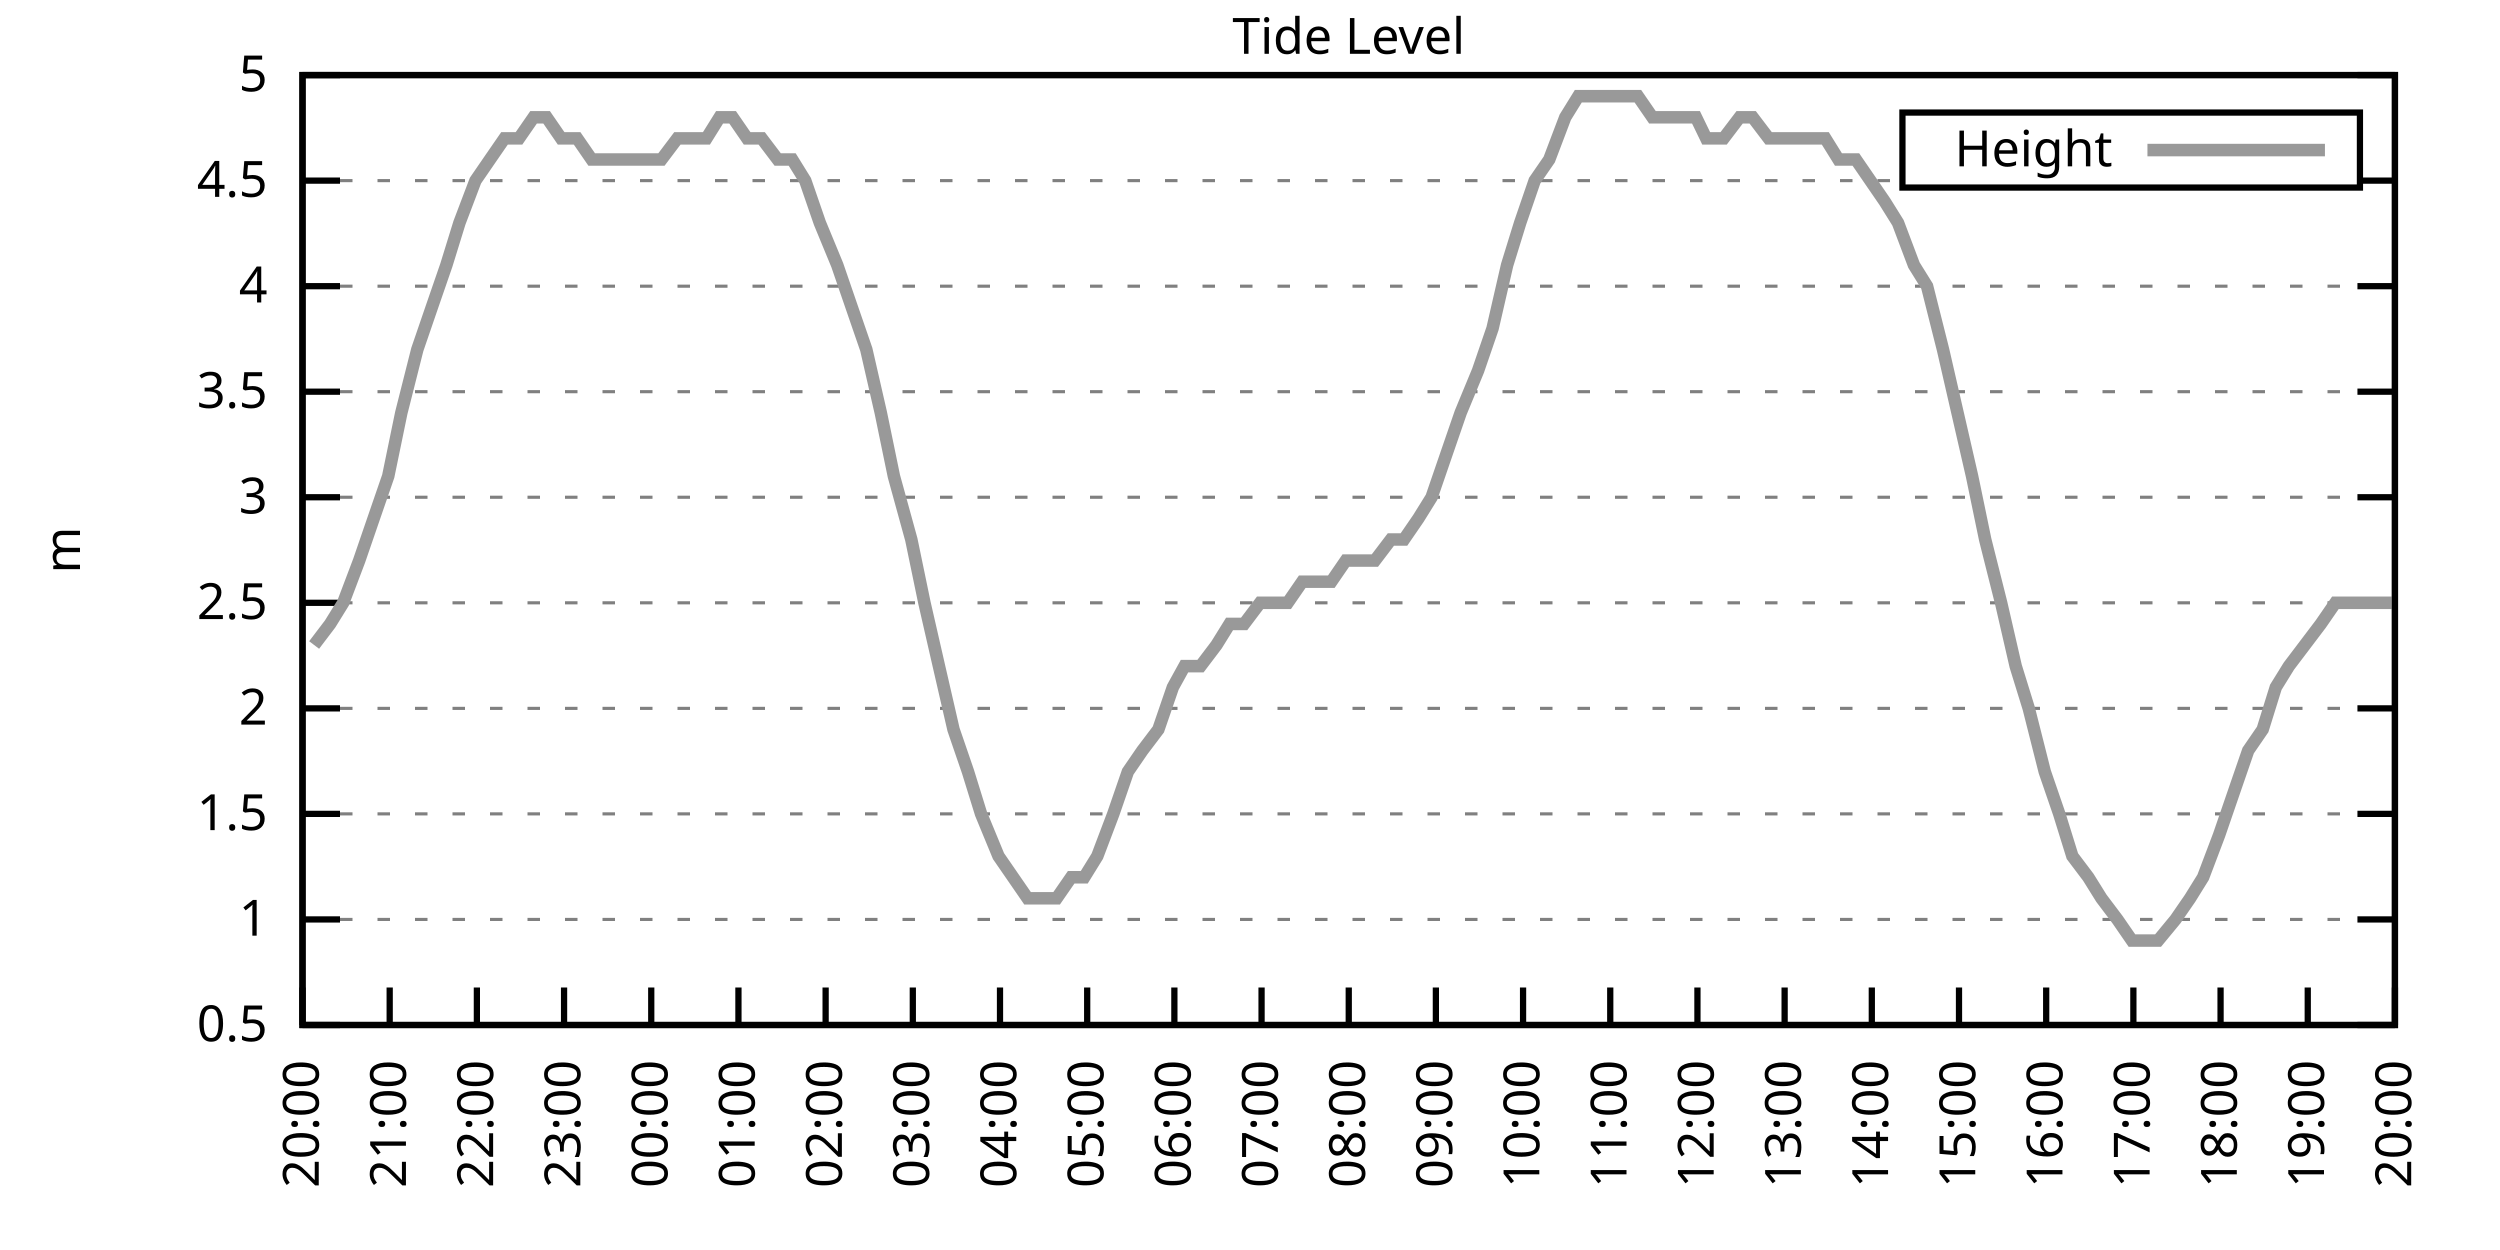
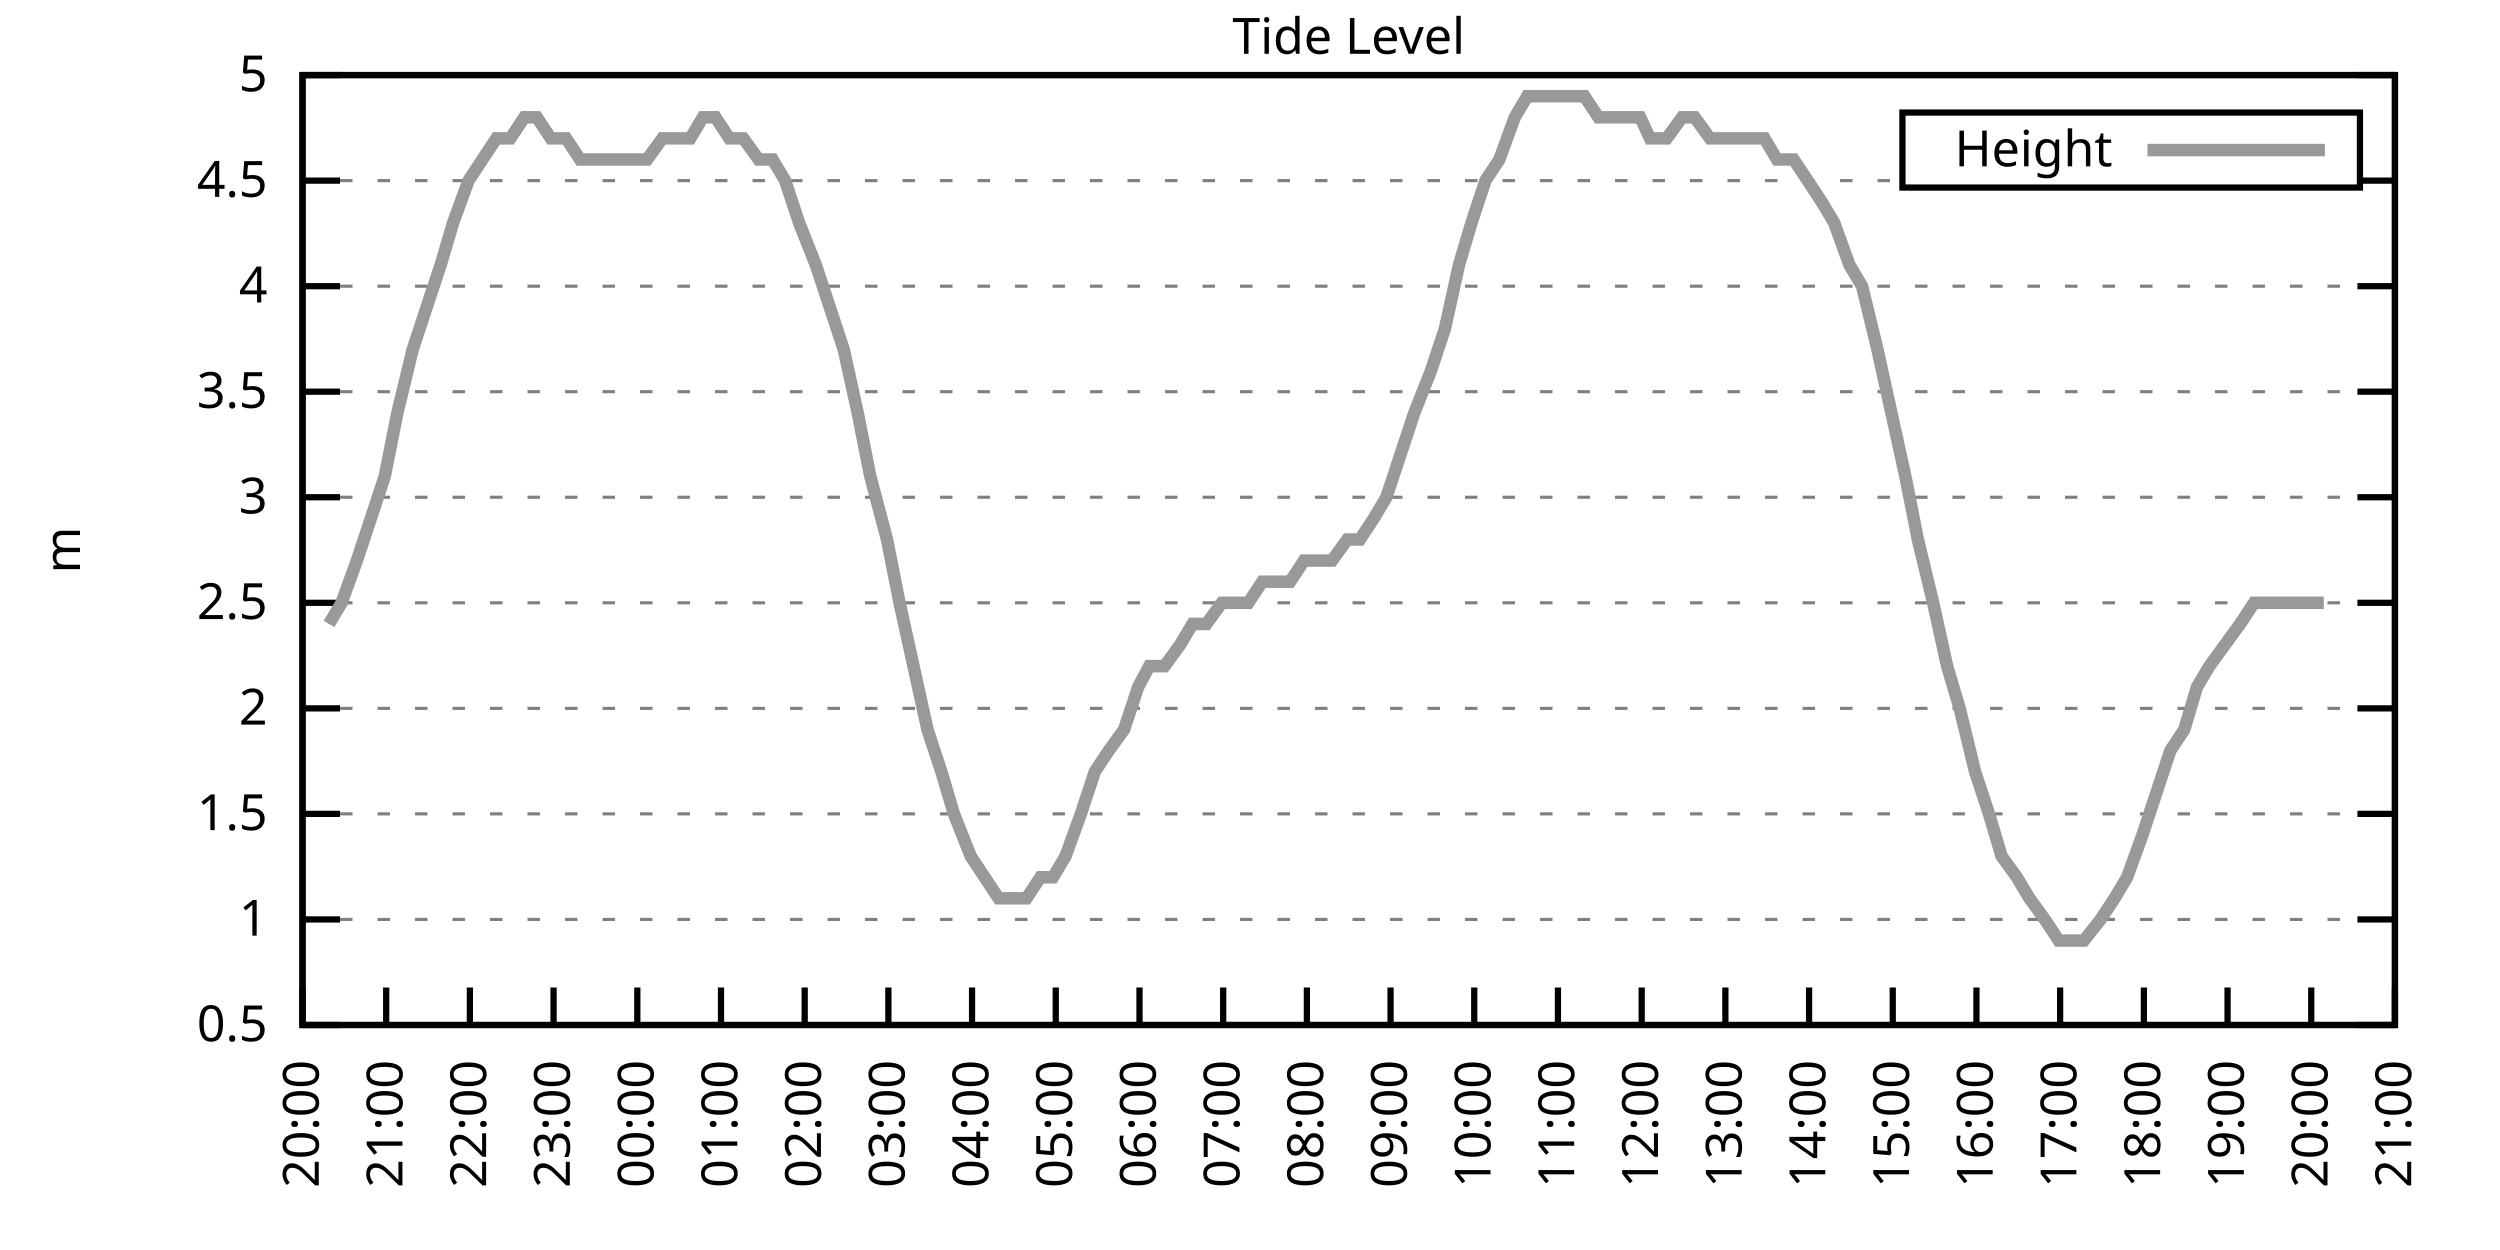
<svg xmlns="http://www.w3.org/2000/svg" xmlns:xlink="http://www.w3.org/1999/xlink" width="400" height="200" viewBox="0 0 400 200">
  <g id="gnuplot_canvas">
    <rect x="0" y="0" width="400" height="200" fill="none" />
    <defs>
      <circle id="gpDot" r="0.5" stroke-width="0.5" stroke="currentColor" />
      <path id="gpPt0" stroke-width="0.333" stroke="currentColor" d="M-1,0 h2 M0,-1 v2" />
      <path id="gpPt1" stroke-width="0.333" stroke="currentColor" d="M-1,-1 L1,1 M1,-1 L-1,1" />
      <path id="gpPt2" stroke-width="0.333" stroke="currentColor" d="M-1,0 L1,0 M0,-1 L0,1 M-1,-1 L1,1 M-1,1 L1,-1" />
      <rect id="gpPt3" stroke-width="0.333" stroke="currentColor" x="-1" y="-1" width="2" height="2" />
      <rect id="gpPt4" stroke-width="0.333" stroke="currentColor" fill="currentColor" x="-1" y="-1" width="2" height="2" />
      <circle id="gpPt5" stroke-width="0.333" stroke="currentColor" cx="0" cy="0" r="1" />
      <use xlink:href="#gpPt5" id="gpPt6" fill="currentColor" stroke="none" />
      <path id="gpPt7" stroke-width="0.333" stroke="currentColor" d="M0,-1.33 L-1.33,0.67 L1.33,0.67 z" />
      <use xlink:href="#gpPt7" id="gpPt8" fill="currentColor" stroke="none" />
      <use xlink:href="#gpPt7" id="gpPt9" stroke="currentColor" transform="rotate(180)" />
      <use xlink:href="#gpPt9" id="gpPt10" fill="currentColor" stroke="none" />
      <use xlink:href="#gpPt3" id="gpPt11" stroke="currentColor" transform="rotate(45)" />
      <use xlink:href="#gpPt11" id="gpPt12" fill="currentColor" stroke="none" />
      <path id="gpPt13" stroke-width="0.333" stroke="currentColor" d="M0,1.330 L1.265,0.411 L0.782,-1.067 L-0.782,-1.076 L-1.265,0.411 z" />
      <use xlink:href="#gpPt13" id="gpPt14" fill="currentColor" stroke="none" />
      <filter id="textbox" filterUnits="objectBoundingBox" x="0" y="0" height="1" width="1">
        <feFlood flood-color="white" flood-opacity="1" result="bgnd" />
        <feComposite in="SourceGraphic" in2="bgnd" operator="atop" />
      </filter>
      <filter id="greybox" filterUnits="objectBoundingBox" x="0" y="0" height="1" width="1">
        <feFlood flood-color="lightgrey" flood-opacity="1" result="grey" />
        <feComposite in="SourceGraphic" in2="grey" operator="atop" />
      </filter>
    </defs>
    <g fill="none" color="white" stroke="currentColor" stroke-width="1.00" stroke-linecap="butt" stroke-linejoin="miter">
</g>
    <g fill="none" color="black" stroke="currentColor" stroke-width="1.00" stroke-linecap="butt" stroke-linejoin="miter">
      <g stroke="none" shape-rendering="crispEdges">
        <polygon fill="rgb(255, 255, 255)" points="48.40,164.00 383.18,164.00 383.18,12.02 48.40,12.02 " />
      </g>
    </g>
    <g fill="none" color="black" stroke="currentColor" stroke-width="1.00" stroke-linecap="butt" stroke-linejoin="miter">
</g>
    <g fill="none" color="black" stroke="black" stroke-width="0.50" stroke-linecap="butt" stroke-linejoin="miter">
</g>
    <g fill="none" color="gray" stroke="currentColor" stroke-width="0.50" stroke-linecap="butt" stroke-linejoin="miter">
      <path stroke="gray" stroke-dasharray="2,4" class="gridline" d="M48.40,164.00 L383.19,164.00  " />
    </g>
    <g fill="none" color="gray" stroke="gray" stroke-width="1.00" stroke-linecap="butt" stroke-linejoin="miter">
</g>
    <g fill="none" color="black" stroke="currentColor" stroke-width="1.00" stroke-linecap="butt" stroke-linejoin="miter">
      <path stroke="black" d="M48.40,164.00 L54.40,164.00 M383.19,164.00 L377.19,164.00  " />
      <g transform="translate(42.80,166.60)" stroke="none" fill="black" font-family="Sans" font-size="8.00" text-anchor="end">
        <text>
          <tspan font-family="Sans"> 0.5</tspan>
        </text>
      </g>
    </g>
    <g fill="none" color="black" stroke="currentColor" stroke-width="1.00" stroke-linecap="butt" stroke-linejoin="miter">
</g>
    <g fill="none" color="black" stroke="black" stroke-width="0.50" stroke-linecap="butt" stroke-linejoin="miter">
</g>
    <g fill="none" color="gray" stroke="currentColor" stroke-width="0.50" stroke-linecap="butt" stroke-linejoin="miter">
      <path stroke="gray" stroke-dasharray="2,4" class="gridline" d="M48.40,147.11 L383.19,147.11  " />
    </g>
    <g fill="none" color="gray" stroke="gray" stroke-width="1.00" stroke-linecap="butt" stroke-linejoin="miter">
</g>
    <g fill="none" color="black" stroke="currentColor" stroke-width="1.00" stroke-linecap="butt" stroke-linejoin="miter">
      <path stroke="black" d="M48.40,147.11 L54.40,147.11 M383.19,147.11 L377.19,147.11  " />
      <g transform="translate(42.80,149.71)" stroke="none" fill="black" font-family="Sans" font-size="8.00" text-anchor="end">
        <text>
          <tspan font-family="Sans"> 1</tspan>
        </text>
      </g>
    </g>
    <g fill="none" color="black" stroke="currentColor" stroke-width="1.00" stroke-linecap="butt" stroke-linejoin="miter">
</g>
    <g fill="none" color="black" stroke="black" stroke-width="0.50" stroke-linecap="butt" stroke-linejoin="miter">
</g>
    <g fill="none" color="gray" stroke="currentColor" stroke-width="0.50" stroke-linecap="butt" stroke-linejoin="miter">
      <path stroke="gray" stroke-dasharray="2,4" class="gridline" d="M48.40,130.22 L383.19,130.22  " />
    </g>
    <g fill="none" color="gray" stroke="gray" stroke-width="1.00" stroke-linecap="butt" stroke-linejoin="miter">
</g>
    <g fill="none" color="black" stroke="currentColor" stroke-width="1.00" stroke-linecap="butt" stroke-linejoin="miter">
      <path stroke="black" d="M48.40,130.22 L54.40,130.22 M383.19,130.22 L377.19,130.22  " />
      <g transform="translate(42.80,132.82)" stroke="none" fill="black" font-family="Sans" font-size="8.00" text-anchor="end">
        <text>
          <tspan font-family="Sans"> 1.5</tspan>
        </text>
      </g>
    </g>
    <g fill="none" color="black" stroke="currentColor" stroke-width="1.00" stroke-linecap="butt" stroke-linejoin="miter">
</g>
    <g fill="none" color="black" stroke="black" stroke-width="0.50" stroke-linecap="butt" stroke-linejoin="miter">
</g>
    <g fill="none" color="gray" stroke="currentColor" stroke-width="0.50" stroke-linecap="butt" stroke-linejoin="miter">
      <path stroke="gray" stroke-dasharray="2,4" class="gridline" d="M48.40,113.34 L383.19,113.34  " />
    </g>
    <g fill="none" color="gray" stroke="gray" stroke-width="1.00" stroke-linecap="butt" stroke-linejoin="miter">
</g>
    <g fill="none" color="black" stroke="currentColor" stroke-width="1.00" stroke-linecap="butt" stroke-linejoin="miter">
      <path stroke="black" d="M48.40,113.34 L54.40,113.34 M383.19,113.34 L377.19,113.34  " />
      <g transform="translate(42.80,115.94)" stroke="none" fill="black" font-family="Sans" font-size="8.00" text-anchor="end">
        <text>
          <tspan font-family="Sans"> 2</tspan>
        </text>
      </g>
    </g>
    <g fill="none" color="black" stroke="currentColor" stroke-width="1.00" stroke-linecap="butt" stroke-linejoin="miter">
</g>
    <g fill="none" color="black" stroke="black" stroke-width="0.50" stroke-linecap="butt" stroke-linejoin="miter">
</g>
    <g fill="none" color="gray" stroke="currentColor" stroke-width="0.50" stroke-linecap="butt" stroke-linejoin="miter">
      <path stroke="gray" stroke-dasharray="2,4" class="gridline" d="M48.40,96.45 L383.19,96.45  " />
    </g>
    <g fill="none" color="gray" stroke="gray" stroke-width="1.00" stroke-linecap="butt" stroke-linejoin="miter">
</g>
    <g fill="none" color="black" stroke="currentColor" stroke-width="1.00" stroke-linecap="butt" stroke-linejoin="miter">
      <path stroke="black" d="M48.40,96.45 L54.40,96.45 M383.19,96.45 L377.19,96.45  " />
      <g transform="translate(42.80,99.05)" stroke="none" fill="black" font-family="Sans" font-size="8.00" text-anchor="end">
        <text>
          <tspan font-family="Sans"> 2.5</tspan>
        </text>
      </g>
    </g>
    <g fill="none" color="black" stroke="currentColor" stroke-width="1.00" stroke-linecap="butt" stroke-linejoin="miter">
</g>
    <g fill="none" color="black" stroke="black" stroke-width="0.50" stroke-linecap="butt" stroke-linejoin="miter">
</g>
    <g fill="none" color="gray" stroke="currentColor" stroke-width="0.50" stroke-linecap="butt" stroke-linejoin="miter">
      <path stroke="gray" stroke-dasharray="2,4" class="gridline" d="M48.40,79.56 L383.19,79.56  " />
    </g>
    <g fill="none" color="gray" stroke="gray" stroke-width="1.00" stroke-linecap="butt" stroke-linejoin="miter">
</g>
    <g fill="none" color="black" stroke="currentColor" stroke-width="1.00" stroke-linecap="butt" stroke-linejoin="miter">
      <path stroke="black" d="M48.40,79.56 L54.40,79.56 M383.19,79.56 L377.19,79.56  " />
      <g transform="translate(42.80,82.16)" stroke="none" fill="black" font-family="Sans" font-size="8.00" text-anchor="end">
        <text>
          <tspan font-family="Sans"> 3</tspan>
        </text>
      </g>
    </g>
    <g fill="none" color="black" stroke="currentColor" stroke-width="1.00" stroke-linecap="butt" stroke-linejoin="miter">
</g>
    <g fill="none" color="black" stroke="black" stroke-width="0.50" stroke-linecap="butt" stroke-linejoin="miter">
</g>
    <g fill="none" color="gray" stroke="currentColor" stroke-width="0.50" stroke-linecap="butt" stroke-linejoin="miter">
      <path stroke="gray" stroke-dasharray="2,4" class="gridline" d="M48.40,62.67 L383.19,62.67  " />
    </g>
    <g fill="none" color="gray" stroke="gray" stroke-width="1.00" stroke-linecap="butt" stroke-linejoin="miter">
</g>
    <g fill="none" color="black" stroke="currentColor" stroke-width="1.00" stroke-linecap="butt" stroke-linejoin="miter">
      <path stroke="black" d="M48.40,62.67 L54.40,62.67 M383.19,62.67 L377.19,62.67  " />
      <g transform="translate(42.80,65.27)" stroke="none" fill="black" font-family="Sans" font-size="8.00" text-anchor="end">
        <text>
          <tspan font-family="Sans"> 3.5</tspan>
        </text>
      </g>
    </g>
    <g fill="none" color="black" stroke="currentColor" stroke-width="1.00" stroke-linecap="butt" stroke-linejoin="miter">
</g>
    <g fill="none" color="black" stroke="black" stroke-width="0.50" stroke-linecap="butt" stroke-linejoin="miter">
</g>
    <g fill="none" color="gray" stroke="currentColor" stroke-width="0.50" stroke-linecap="butt" stroke-linejoin="miter">
      <path stroke="gray" stroke-dasharray="2,4" class="gridline" d="M48.40,45.79 L383.19,45.79  " />
    </g>
    <g fill="none" color="gray" stroke="gray" stroke-width="1.00" stroke-linecap="butt" stroke-linejoin="miter">
</g>
    <g fill="none" color="black" stroke="currentColor" stroke-width="1.00" stroke-linecap="butt" stroke-linejoin="miter">
      <path stroke="black" d="M48.40,45.79 L54.40,45.79 M383.19,45.79 L377.19,45.79  " />
      <g transform="translate(42.80,48.39)" stroke="none" fill="black" font-family="Sans" font-size="8.00" text-anchor="end">
        <text>
          <tspan font-family="Sans"> 4</tspan>
        </text>
      </g>
    </g>
    <g fill="none" color="black" stroke="currentColor" stroke-width="1.00" stroke-linecap="butt" stroke-linejoin="miter">
</g>
    <g fill="none" color="black" stroke="black" stroke-width="0.50" stroke-linecap="butt" stroke-linejoin="miter">
</g>
    <g fill="none" color="gray" stroke="currentColor" stroke-width="0.50" stroke-linecap="butt" stroke-linejoin="miter">
      <path stroke="gray" stroke-dasharray="2,4" class="gridline" d="M48.40,28.90 L304.39,28.90 M377.59,28.90 L383.19,28.90  " />
    </g>
    <g fill="none" color="gray" stroke="gray" stroke-width="1.00" stroke-linecap="butt" stroke-linejoin="miter">
</g>
    <g fill="none" color="black" stroke="currentColor" stroke-width="1.00" stroke-linecap="butt" stroke-linejoin="miter">
      <path stroke="black" d="M48.40,28.90 L54.40,28.90 M383.19,28.90 L377.19,28.90  " />
      <g transform="translate(42.80,31.50)" stroke="none" fill="black" font-family="Sans" font-size="8.00" text-anchor="end">
        <text>
          <tspan font-family="Sans"> 4.5</tspan>
        </text>
      </g>
    </g>
    <g fill="none" color="black" stroke="currentColor" stroke-width="1.00" stroke-linecap="butt" stroke-linejoin="miter">
</g>
    <g fill="none" color="black" stroke="black" stroke-width="0.50" stroke-linecap="butt" stroke-linejoin="miter">
</g>
    <g fill="none" color="gray" stroke="currentColor" stroke-width="0.50" stroke-linecap="butt" stroke-linejoin="miter">
      <path stroke="gray" stroke-dasharray="2,4" class="gridline" d="M48.40,12.01 L383.19,12.01  " />
    </g>
    <g fill="none" color="gray" stroke="gray" stroke-width="1.00" stroke-linecap="butt" stroke-linejoin="miter">
</g>
    <g fill="none" color="black" stroke="currentColor" stroke-width="1.00" stroke-linecap="butt" stroke-linejoin="miter">
      <path stroke="black" d="M48.40,12.01 L54.40,12.01 M383.19,12.01 L377.19,12.01  " />
      <g transform="translate(42.80,14.61)" stroke="none" fill="black" font-family="Sans" font-size="8.00" text-anchor="end">
        <text>
          <tspan font-family="Sans"> 5</tspan>
        </text>
      </g>
    </g>
    <g fill="none" color="black" stroke="currentColor" stroke-width="1.00" stroke-linecap="butt" stroke-linejoin="miter">
      <path stroke="black" d="M48.40,164.00 L48.40,158.00  " />
      <g transform="translate(51.00,169.60) rotate(270.00)" stroke="none" fill="black" font-family="Sans" font-size="8.00" text-anchor="end">
        <text>
          <tspan font-family="Sans">20:00</tspan>
        </text>
      </g>
    </g>
    <g fill="none" color="black" stroke="currentColor" stroke-width="1.00" stroke-linecap="butt" stroke-linejoin="miter">
-       <path stroke="black" d="M62.35,164.00 L62.35,158.00  " />
-       <g transform="translate(64.95,169.60) rotate(270.00)" stroke="none" fill="black" font-family="Sans" font-size="8.00" text-anchor="end">
+       <path stroke="black" d="M61.79,164.00 L61.79,158.00  " />
+       <g transform="translate(64.39,169.60) rotate(270.00)" stroke="none" fill="black" font-family="Sans" font-size="8.00" text-anchor="end">
        <text>
          <tspan font-family="Sans">21:00</tspan>
        </text>
      </g>
    </g>
    <g fill="none" color="black" stroke="currentColor" stroke-width="1.00" stroke-linecap="butt" stroke-linejoin="miter">
-       <path stroke="black" d="M76.30,164.00 L76.30,158.00  " />
-       <g transform="translate(78.90,169.60) rotate(270.00)" stroke="none" fill="black" font-family="Sans" font-size="8.00" text-anchor="end">
+       <path stroke="black" d="M75.18,164.00 L75.18,158.00  " />
+       <g transform="translate(77.78,169.60) rotate(270.00)" stroke="none" fill="black" font-family="Sans" font-size="8.00" text-anchor="end">
        <text>
          <tspan font-family="Sans">22:00</tspan>
        </text>
      </g>
    </g>
    <g fill="none" color="black" stroke="currentColor" stroke-width="1.00" stroke-linecap="butt" stroke-linejoin="miter">
-       <path stroke="black" d="M90.25,164.00 L90.25,158.00  " />
-       <g transform="translate(92.85,169.60) rotate(270.00)" stroke="none" fill="black" font-family="Sans" font-size="8.00" text-anchor="end">
+       <path stroke="black" d="M88.57,164.00 L88.57,158.00  " />
+       <g transform="translate(91.17,169.60) rotate(270.00)" stroke="none" fill="black" font-family="Sans" font-size="8.00" text-anchor="end">
        <text>
          <tspan font-family="Sans">23:00</tspan>
        </text>
      </g>
    </g>
    <g fill="none" color="black" stroke="currentColor" stroke-width="1.00" stroke-linecap="butt" stroke-linejoin="miter">
-       <path stroke="black" d="M104.20,164.00 L104.20,158.00  " />
-       <g transform="translate(106.80,169.60) rotate(270.00)" stroke="none" fill="black" font-family="Sans" font-size="8.00" text-anchor="end">
+       <path stroke="black" d="M101.97,164.00 L101.97,158.00  " />
+       <g transform="translate(104.57,169.60) rotate(270.00)" stroke="none" fill="black" font-family="Sans" font-size="8.00" text-anchor="end">
        <text>
          <tspan font-family="Sans">00:00</tspan>
        </text>
      </g>
    </g>
    <g fill="none" color="black" stroke="currentColor" stroke-width="1.00" stroke-linecap="butt" stroke-linejoin="miter">
-       <path stroke="black" d="M118.15,164.00 L118.15,158.00  " />
-       <g transform="translate(120.75,169.60) rotate(270.00)" stroke="none" fill="black" font-family="Sans" font-size="8.00" text-anchor="end">
+       <path stroke="black" d="M115.36,164.00 L115.36,158.00  " />
+       <g transform="translate(117.96,169.60) rotate(270.00)" stroke="none" fill="black" font-family="Sans" font-size="8.00" text-anchor="end">
        <text>
          <tspan font-family="Sans">01:00</tspan>
        </text>
      </g>
    </g>
    <g fill="none" color="black" stroke="currentColor" stroke-width="1.00" stroke-linecap="butt" stroke-linejoin="miter">
-       <path stroke="black" d="M132.10,164.00 L132.10,158.00  " />
-       <g transform="translate(134.70,169.60) rotate(270.00)" stroke="none" fill="black" font-family="Sans" font-size="8.00" text-anchor="end">
+       <path stroke="black" d="M128.75,164.00 L128.75,158.00  " />
+       <g transform="translate(131.35,169.60) rotate(270.00)" stroke="none" fill="black" font-family="Sans" font-size="8.00" text-anchor="end">
        <text>
          <tspan font-family="Sans">02:00</tspan>
        </text>
      </g>
    </g>
    <g fill="none" color="black" stroke="currentColor" stroke-width="1.00" stroke-linecap="butt" stroke-linejoin="miter">
-       <path stroke="black" d="M146.05,164.00 L146.05,158.00  " />
-       <g transform="translate(148.65,169.60) rotate(270.00)" stroke="none" fill="black" font-family="Sans" font-size="8.00" text-anchor="end">
+       <path stroke="black" d="M142.14,164.00 L142.14,158.00  " />
+       <g transform="translate(144.74,169.60) rotate(270.00)" stroke="none" fill="black" font-family="Sans" font-size="8.00" text-anchor="end">
        <text>
          <tspan font-family="Sans">03:00</tspan>
        </text>
      </g>
    </g>
    <g fill="none" color="black" stroke="currentColor" stroke-width="1.00" stroke-linecap="butt" stroke-linejoin="miter">
-       <path stroke="black" d="M160.00,164.00 L160.00,158.00  " />
-       <g transform="translate(162.60,169.60) rotate(270.00)" stroke="none" fill="black" font-family="Sans" font-size="8.00" text-anchor="end">
+       <path stroke="black" d="M155.53,164.00 L155.53,158.00  " />
+       <g transform="translate(158.13,169.60) rotate(270.00)" stroke="none" fill="black" font-family="Sans" font-size="8.00" text-anchor="end">
        <text>
          <tspan font-family="Sans">04:00</tspan>
        </text>
      </g>
    </g>
    <g fill="none" color="black" stroke="currentColor" stroke-width="1.00" stroke-linecap="butt" stroke-linejoin="miter">
-       <path stroke="black" d="M173.95,164.00 L173.95,158.00  " />
-       <g transform="translate(176.55,169.60) rotate(270.00)" stroke="none" fill="black" font-family="Sans" font-size="8.00" text-anchor="end">
+       <path stroke="black" d="M168.92,164.00 L168.92,158.00  " />
+       <g transform="translate(171.52,169.60) rotate(270.00)" stroke="none" fill="black" font-family="Sans" font-size="8.00" text-anchor="end">
        <text>
          <tspan font-family="Sans">05:00</tspan>
        </text>
      </g>
    </g>
    <g fill="none" color="black" stroke="currentColor" stroke-width="1.00" stroke-linecap="butt" stroke-linejoin="miter">
-       <path stroke="black" d="M187.90,164.00 L187.90,158.00  " />
-       <g transform="translate(190.50,169.60) rotate(270.00)" stroke="none" fill="black" font-family="Sans" font-size="8.00" text-anchor="end">
+       <path stroke="black" d="M182.32,164.00 L182.32,158.00  " />
+       <g transform="translate(184.92,169.60) rotate(270.00)" stroke="none" fill="black" font-family="Sans" font-size="8.00" text-anchor="end">
        <text>
          <tspan font-family="Sans">06:00</tspan>
        </text>
      </g>
    </g>
    <g fill="none" color="black" stroke="currentColor" stroke-width="1.00" stroke-linecap="butt" stroke-linejoin="miter">
-       <path stroke="black" d="M201.85,164.00 L201.85,158.00  " />
-       <g transform="translate(204.45,169.60) rotate(270.00)" stroke="none" fill="black" font-family="Sans" font-size="8.00" text-anchor="end">
+       <path stroke="black" d="M195.71,164.00 L195.71,158.00  " />
+       <g transform="translate(198.31,169.60) rotate(270.00)" stroke="none" fill="black" font-family="Sans" font-size="8.00" text-anchor="end">
        <text>
          <tspan font-family="Sans">07:00</tspan>
        </text>
      </g>
    </g>
    <g fill="none" color="black" stroke="currentColor" stroke-width="1.00" stroke-linecap="butt" stroke-linejoin="miter">
-       <path stroke="black" d="M215.80,164.00 L215.80,158.00  " />
-       <g transform="translate(218.40,169.60) rotate(270.00)" stroke="none" fill="black" font-family="Sans" font-size="8.00" text-anchor="end">
+       <path stroke="black" d="M209.10,164.00 L209.10,158.00  " />
+       <g transform="translate(211.70,169.60) rotate(270.00)" stroke="none" fill="black" font-family="Sans" font-size="8.00" text-anchor="end">
        <text>
          <tspan font-family="Sans">08:00</tspan>
        </text>
      </g>
    </g>
    <g fill="none" color="black" stroke="currentColor" stroke-width="1.00" stroke-linecap="butt" stroke-linejoin="miter">
-       <path stroke="black" d="M229.74,164.00 L229.74,158.00  " />
-       <g transform="translate(232.34,169.60) rotate(270.00)" stroke="none" fill="black" font-family="Sans" font-size="8.00" text-anchor="end">
+       <path stroke="black" d="M222.49,164.00 L222.49,158.00  " />
+       <g transform="translate(225.09,169.60) rotate(270.00)" stroke="none" fill="black" font-family="Sans" font-size="8.00" text-anchor="end">
        <text>
          <tspan font-family="Sans">09:00</tspan>
        </text>
      </g>
    </g>
    <g fill="none" color="black" stroke="currentColor" stroke-width="1.00" stroke-linecap="butt" stroke-linejoin="miter">
-       <path stroke="black" d="M243.69,164.00 L243.69,158.00  " />
-       <g transform="translate(246.29,169.60) rotate(270.00)" stroke="none" fill="black" font-family="Sans" font-size="8.00" text-anchor="end">
+       <path stroke="black" d="M235.88,164.00 L235.88,158.00  " />
+       <g transform="translate(238.48,169.60) rotate(270.00)" stroke="none" fill="black" font-family="Sans" font-size="8.00" text-anchor="end">
        <text>
          <tspan font-family="Sans">10:00</tspan>
        </text>
      </g>
    </g>
    <g fill="none" color="black" stroke="currentColor" stroke-width="1.00" stroke-linecap="butt" stroke-linejoin="miter">
-       <path stroke="black" d="M257.64,164.00 L257.64,158.00  " />
-       <g transform="translate(260.24,169.60) rotate(270.00)" stroke="none" fill="black" font-family="Sans" font-size="8.00" text-anchor="end">
+       <path stroke="black" d="M249.27,164.00 L249.27,158.00  " />
+       <g transform="translate(251.87,169.60) rotate(270.00)" stroke="none" fill="black" font-family="Sans" font-size="8.00" text-anchor="end">
        <text>
          <tspan font-family="Sans">11:00</tspan>
        </text>
      </g>
    </g>
    <g fill="none" color="black" stroke="currentColor" stroke-width="1.00" stroke-linecap="butt" stroke-linejoin="miter">
-       <path stroke="black" d="M271.59,164.00 L271.59,158.00  " />
-       <g transform="translate(274.19,169.60) rotate(270.00)" stroke="none" fill="black" font-family="Sans" font-size="8.00" text-anchor="end">
+       <path stroke="black" d="M262.67,164.00 L262.67,158.00  " />
+       <g transform="translate(265.27,169.60) rotate(270.00)" stroke="none" fill="black" font-family="Sans" font-size="8.00" text-anchor="end">
        <text>
          <tspan font-family="Sans">12:00</tspan>
        </text>
      </g>
    </g>
    <g fill="none" color="black" stroke="currentColor" stroke-width="1.00" stroke-linecap="butt" stroke-linejoin="miter">
-       <path stroke="black" d="M285.54,164.00 L285.54,158.00  " />
-       <g transform="translate(288.14,169.60) rotate(270.00)" stroke="none" fill="black" font-family="Sans" font-size="8.00" text-anchor="end">
+       <path stroke="black" d="M276.06,164.00 L276.06,158.00  " />
+       <g transform="translate(278.66,169.60) rotate(270.00)" stroke="none" fill="black" font-family="Sans" font-size="8.00" text-anchor="end">
        <text>
          <tspan font-family="Sans">13:00</tspan>
        </text>
      </g>
    </g>
    <g fill="none" color="black" stroke="currentColor" stroke-width="1.00" stroke-linecap="butt" stroke-linejoin="miter">
-       <path stroke="black" d="M299.49,164.00 L299.49,158.00  " />
-       <g transform="translate(302.09,169.60) rotate(270.00)" stroke="none" fill="black" font-family="Sans" font-size="8.00" text-anchor="end">
+       <path stroke="black" d="M289.45,164.00 L289.45,158.00  " />
+       <g transform="translate(292.05,169.60) rotate(270.00)" stroke="none" fill="black" font-family="Sans" font-size="8.00" text-anchor="end">
        <text>
          <tspan font-family="Sans">14:00</tspan>
        </text>
      </g>
    </g>
    <g fill="none" color="black" stroke="currentColor" stroke-width="1.00" stroke-linecap="butt" stroke-linejoin="miter">
-       <path stroke="black" d="M313.44,164.00 L313.44,158.00  " />
-       <g transform="translate(316.04,169.60) rotate(270.00)" stroke="none" fill="black" font-family="Sans" font-size="8.00" text-anchor="end">
+       <path stroke="black" d="M302.84,164.00 L302.84,158.00  " />
+       <g transform="translate(305.44,169.60) rotate(270.00)" stroke="none" fill="black" font-family="Sans" font-size="8.00" text-anchor="end">
        <text>
          <tspan font-family="Sans">15:00</tspan>
        </text>
      </g>
    </g>
    <g fill="none" color="black" stroke="currentColor" stroke-width="1.00" stroke-linecap="butt" stroke-linejoin="miter">
-       <path stroke="black" d="M327.39,164.00 L327.39,158.00  " />
-       <g transform="translate(329.99,169.60) rotate(270.00)" stroke="none" fill="black" font-family="Sans" font-size="8.00" text-anchor="end">
+       <path stroke="black" d="M316.23,164.00 L316.23,158.00  " />
+       <g transform="translate(318.83,169.60) rotate(270.00)" stroke="none" fill="black" font-family="Sans" font-size="8.00" text-anchor="end">
        <text>
          <tspan font-family="Sans">16:00</tspan>
        </text>
      </g>
    </g>
    <g fill="none" color="black" stroke="currentColor" stroke-width="1.00" stroke-linecap="butt" stroke-linejoin="miter">
-       <path stroke="black" d="M341.34,164.00 L341.34,158.00  " />
-       <g transform="translate(343.94,169.60) rotate(270.00)" stroke="none" fill="black" font-family="Sans" font-size="8.00" text-anchor="end">
+       <path stroke="black" d="M329.62,164.00 L329.62,158.00  " />
+       <g transform="translate(332.22,169.60) rotate(270.00)" stroke="none" fill="black" font-family="Sans" font-size="8.00" text-anchor="end">
        <text>
          <tspan font-family="Sans">17:00</tspan>
        </text>
      </g>
    </g>
    <g fill="none" color="black" stroke="currentColor" stroke-width="1.00" stroke-linecap="butt" stroke-linejoin="miter">
-       <path stroke="black" d="M355.29,164.00 L355.29,158.00  " />
-       <g transform="translate(357.89,169.60) rotate(270.00)" stroke="none" fill="black" font-family="Sans" font-size="8.00" text-anchor="end">
+       <path stroke="black" d="M343.02,164.00 L343.02,158.00  " />
+       <g transform="translate(345.62,169.60) rotate(270.00)" stroke="none" fill="black" font-family="Sans" font-size="8.00" text-anchor="end">
        <text>
          <tspan font-family="Sans">18:00</tspan>
        </text>
      </g>
    </g>
    <g fill="none" color="black" stroke="currentColor" stroke-width="1.00" stroke-linecap="butt" stroke-linejoin="miter">
-       <path stroke="black" d="M369.24,164.00 L369.24,158.00  " />
-       <g transform="translate(371.84,169.60) rotate(270.00)" stroke="none" fill="black" font-family="Sans" font-size="8.00" text-anchor="end">
+       <path stroke="black" d="M356.41,164.00 L356.41,158.00  " />
+       <g transform="translate(359.01,169.60) rotate(270.00)" stroke="none" fill="black" font-family="Sans" font-size="8.00" text-anchor="end">
        <text>
          <tspan font-family="Sans">19:00</tspan>
+         </text>
+       </g>
+     </g>
+     <g fill="none" color="black" stroke="currentColor" stroke-width="1.00" stroke-linecap="butt" stroke-linejoin="miter">
+       <path stroke="black" d="M369.80,164.00 L369.80,158.00  " />
+       <g transform="translate(372.40,169.60) rotate(270.00)" stroke="none" fill="black" font-family="Sans" font-size="8.00" text-anchor="end">
+         <text>
+           <tspan font-family="Sans">20:00</tspan>
        </text>
      </g>
    </g>
    <g fill="none" color="black" stroke="currentColor" stroke-width="1.00" stroke-linecap="butt" stroke-linejoin="miter">
      <path stroke="black" d="M383.19,164.00 L383.19,158.00  " />
      <g transform="translate(385.79,169.60) rotate(270.00)" stroke="none" fill="black" font-family="Sans" font-size="8.00" text-anchor="end">
        <text>
-           <tspan font-family="Sans">20:00</tspan>
+           <tspan font-family="Sans">21:00</tspan>
        </text>
      </g>
    </g>
    <g fill="none" color="black" stroke="currentColor" stroke-width="1.00" stroke-linecap="butt" stroke-linejoin="miter">
</g>
    <g fill="none" color="black" stroke="currentColor" stroke-width="1.00" stroke-linecap="butt" stroke-linejoin="miter">
      <path stroke="black" d="M48.40,12.01 L48.40,164.00 L383.19,164.00 L383.19,12.01 L48.40,12.01 Z  " />
    </g>
    <g fill="none" color="black" stroke="currentColor" stroke-width="1.00" stroke-linecap="butt" stroke-linejoin="miter">
</g>
    <g fill="none" color="black" stroke="currentColor" stroke-width="1.00" stroke-linecap="butt" stroke-linejoin="miter">
      <path stroke="black" d="M304.39,30.01 L304.39,18.01 L377.59,18.01 L377.59,30.01 L304.39,30.01 Z  " />
    </g>
    <g id="Tide_level_plot_1">
      <g fill="none" color="white" stroke="black" stroke-width="2.00" stroke-linecap="butt" stroke-linejoin="miter">
</g>
      <g fill="none" color="black" stroke="currentColor" stroke-width="2.00" stroke-linecap="butt" stroke-linejoin="miter">
        <g transform="translate(337.99,26.61)" stroke="none" fill="black" font-family="Sans" font-size="8.00" text-anchor="end">
          <text>
            <tspan font-family="Sans">Height</tspan>
          </text>
        </g>
      </g>
      <g fill="none" color="black" stroke="currentColor" stroke-width="2.00" stroke-linecap="butt" stroke-linejoin="miter">
-         <path stroke="rgb(153, 153, 153)" d="M343.59,24.01 L371.99,24.01 M50.26,103.20 L52.82,99.83 L54.91,96.45 L57.47,89.69 L59.79,82.94 L62.12,76.18   L64.21,66.05 L66.77,55.92 L69.09,49.16 L71.42,42.41 L73.51,35.65 L76.07,28.90 L78.39,25.52 L80.72,22.14   L83.04,22.14 L85.37,18.77 L87.46,18.77 L89.78,22.14 L92.34,22.14 L94.67,25.52 L96.99,25.52 L99.32,25.52   L101.64,25.52 L103.97,25.52 L105.83,25.52 L108.38,22.14 L110.94,22.14 L113.03,22.14 L115.13,18.77 L117.22,18.77   L119.54,22.14 L121.87,22.14 L124.43,25.52 L126.75,25.52 L128.84,28.90 L131.17,35.65 L133.96,42.41 L136.28,49.16   L138.61,55.92 L140.93,66.05 L143.02,76.18 L145.81,86.32 L147.91,96.45 L150.23,106.58 L152.56,116.71 L154.88,123.47   L156.97,130.22 L159.76,136.98 L162.09,140.36 L164.41,143.73 L166.74,143.73 L169.06,143.73 L171.39,140.36 L173.48,140.36   L175.57,136.98 L178.13,130.22 L180.46,123.47 L182.78,120.09 L185.34,116.71 L187.66,109.96 L189.52,106.58 L192.08,106.58   L194.64,103.20 L196.73,99.83 L199.06,99.83 L201.61,96.45 L203.94,96.45 L206.03,96.45 L208.36,93.07 L210.91,93.07   L213.01,93.07 L215.33,89.69 L217.65,89.69 L219.98,89.69 L222.54,86.32 L224.63,86.32 L226.95,82.94 L229.05,79.56   L231.37,72.81 L233.70,66.05 L236.49,59.30 L238.81,52.54 L241.14,42.41 L243.23,35.65 L245.55,28.90 L247.88,25.52   L250.44,18.77 L252.53,15.39 L254.85,15.39 L256.95,15.39 L259.74,15.39 L262.06,15.39 L264.39,18.77 L266.71,18.77   L268.80,18.77 L271.36,18.77 L272.99,22.14 L275.78,22.14 L278.34,18.77 L280.43,18.77 L282.99,22.14 L285.31,22.14   L287.64,22.14 L289.73,22.14 L292.05,22.14 L294.15,25.52 L296.94,25.52 L299.26,28.90 L301.58,32.28 L303.68,35.65   L306.23,42.41 L308.33,45.79 L310.88,55.92 L315.53,76.18 L317.63,86.32 L320.18,96.45 L322.51,106.58 L324.60,113.34   L327.16,123.47 L329.48,130.22 L331.58,136.98 L334.13,140.36 L336.23,143.73 L338.78,147.11 L341.11,150.49 L343.20,150.49   L345.29,150.49 L348.08,147.11 L350.41,143.73 L352.50,140.36 L355.06,133.60 L357.38,126.85 L359.71,120.09 L362.03,116.71   L364.13,109.96 L366.22,106.58 L368.78,103.20 L371.33,99.83 L373.66,96.45 L375.75,96.45 L378.08,96.45 L380.63,96.45   L382.73,96.45  " />
+         <path stroke="rgb(153, 153, 153)" d="M343.59,24.01 L371.99,24.01 M52.64,99.83 L54.65,96.45 L57.10,89.69 L59.34,82.94 L61.57,76.18 L63.58,66.05   L66.03,55.92 L68.26,49.16 L70.50,42.41 L72.50,35.65 L74.96,28.90 L77.19,25.52 L79.42,22.14 L81.66,22.14   L83.89,18.77 L85.90,18.77 L88.13,22.14 L90.58,22.14 L92.82,25.52 L95.05,25.52 L97.28,25.52 L99.51,25.52   L101.74,25.52 L103.53,25.52 L105.98,22.14 L108.44,22.14 L110.45,22.14 L112.46,18.77 L114.47,18.77 L116.70,22.14   L118.93,22.14 L121.38,25.52 L123.62,25.52 L125.62,28.90 L127.86,35.65 L130.54,42.41 L132.77,49.16 L135.00,55.92   L137.23,66.05 L139.24,76.18 L141.92,86.32 L143.93,96.45 L146.16,106.58 L148.39,116.71 L150.62,123.47 L152.63,130.22   L155.31,136.98 L157.54,140.36 L159.77,143.73 L162.01,143.73 L164.24,143.73 L166.47,140.36 L168.48,140.36 L170.49,136.98   L172.94,130.22 L175.17,123.47 L177.41,120.09 L179.86,116.71 L182.09,109.96 L183.88,106.58 L186.33,106.58 L188.79,103.20   L190.80,99.83 L193.03,99.83 L195.48,96.45 L197.72,96.45 L199.73,96.45 L201.96,93.07 L204.41,93.07 L206.42,93.07   L208.65,89.69 L210.88,89.69 L213.12,89.69 L215.57,86.32 L217.58,86.32 L219.81,82.94 L221.82,79.56 L224.05,72.81   L226.29,66.05 L228.96,59.30 L231.20,52.54 L233.43,42.41 L235.44,35.65 L237.67,28.90 L239.90,25.52 L242.36,18.77   L244.36,15.39 L246.60,15.39 L248.60,15.39 L251.28,15.39 L253.51,15.39 L255.75,18.77 L257.98,18.77 L259.99,18.77   L262.44,18.77 L264.00,22.14 L266.68,22.14 L269.14,18.77 L271.15,18.77 L273.60,22.14 L275.83,22.14 L278.07,22.14   L280.07,22.14 L282.31,22.14 L284.32,25.52 L286.99,25.52 L289.23,28.90 L291.46,32.28 L293.47,35.65 L295.92,42.41   L297.93,45.79 L300.39,55.92 L304.85,76.18 L306.86,86.32 L309.31,96.45 L311.54,106.58 L313.55,113.34 L316.01,123.47   L318.24,130.22 L320.25,136.98 L322.70,140.36 L324.71,143.73 L327.17,147.11 L329.40,150.49 L331.41,150.49 L333.42,150.49   L336.10,147.11 L338.33,143.73 L340.34,140.36 L342.79,133.60 L345.02,126.85 L347.26,120.09 L349.49,116.71 L351.50,109.96   L353.51,106.58 L355.96,103.20 L358.42,99.83 L360.65,96.45 L362.66,96.45 L364.89,96.45 L367.34,96.45 L369.35,96.45   L371.81,96.45  " />
      </g>
    </g>
    <g fill="none" color="black" stroke="currentColor" stroke-width="2.00" stroke-linecap="butt" stroke-linejoin="miter">
</g>
    <g fill="none" color="black" stroke="black" stroke-width="1.00" stroke-linecap="butt" stroke-linejoin="miter">
</g>
    <g fill="none" color="black" stroke="currentColor" stroke-width="1.00" stroke-linecap="butt" stroke-linejoin="miter">
      <path stroke="black" d="M48.40,12.01 L48.40,164.00 L383.19,164.00 L383.19,12.01 L48.40,12.01 Z  " />
      <g transform="translate(12.80,88.01) rotate(270.00)" stroke="none" fill="black" font-family="Sans" font-size="8.00" text-anchor="middle">
        <text>
          <tspan font-family="Sans">m</tspan>
        </text>
      </g>
    </g>
    <g fill="none" color="black" stroke="currentColor" stroke-width="1.00" stroke-linecap="butt" stroke-linejoin="miter">
</g>
    <g fill="none" color="black" stroke="currentColor" stroke-width="1.00" stroke-linecap="butt" stroke-linejoin="miter">
      <g transform="translate(215.79,8.61)" stroke="none" fill="black" font-family="Sans" font-size="8.00" text-anchor="middle">
        <text>
          <tspan font-family="Sans">Tide Level</tspan>
        </text>
      </g>
    </g>
    <g fill="none" color="black" stroke="currentColor" stroke-width="1.00" stroke-linecap="butt" stroke-linejoin="miter">
</g>
  </g>
</svg>
